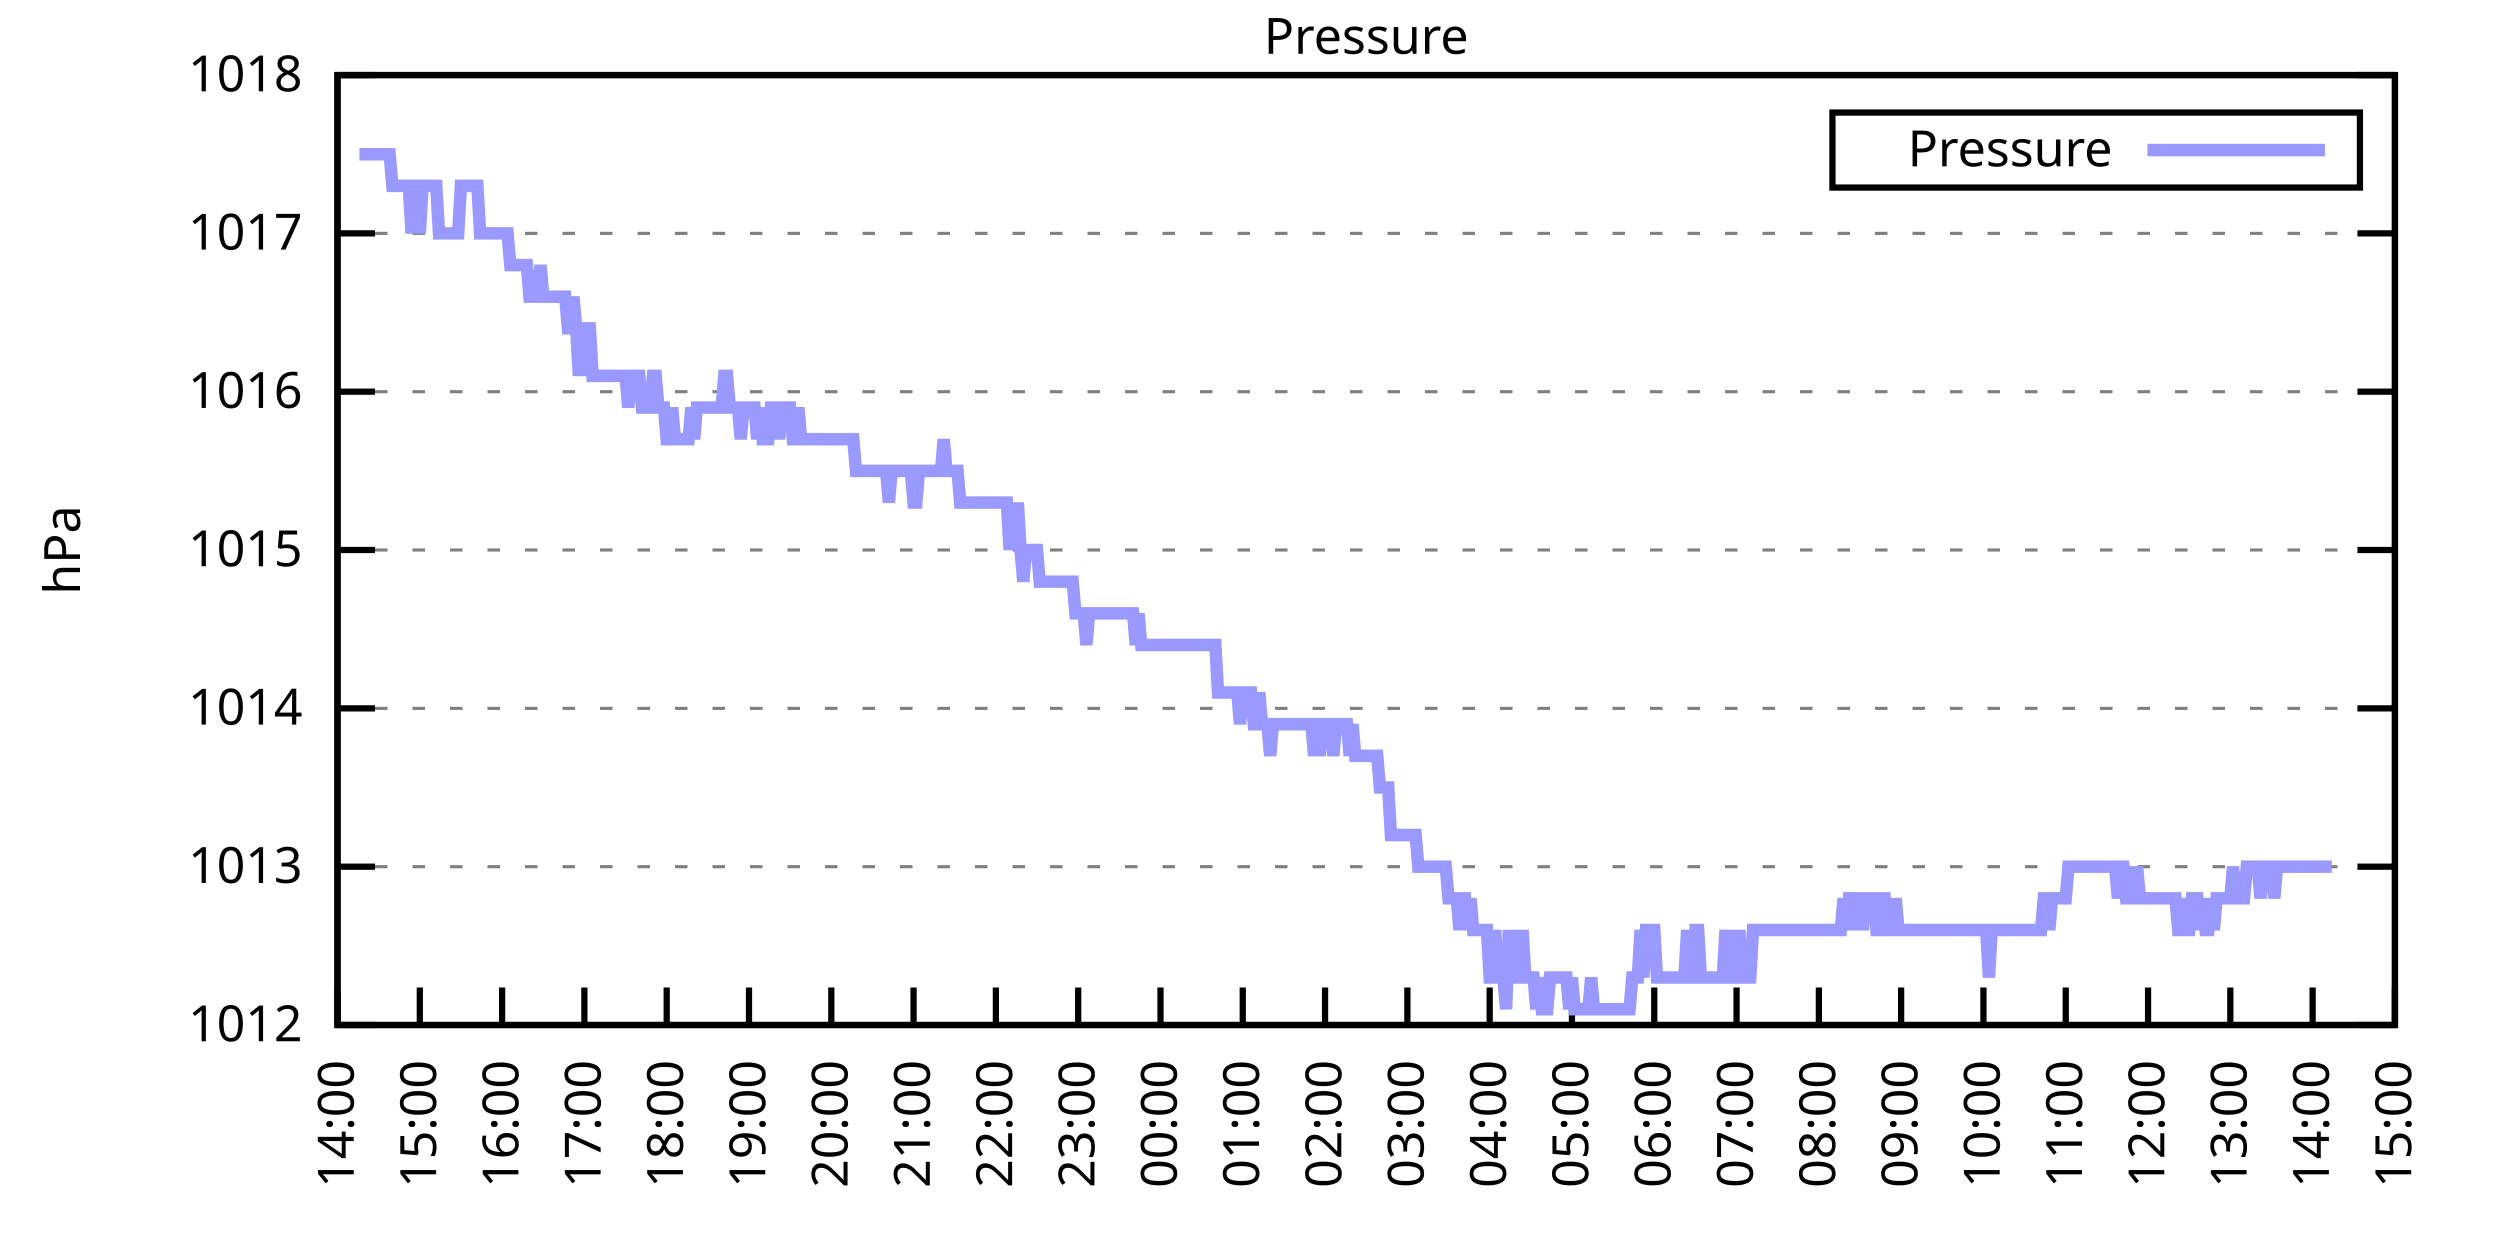
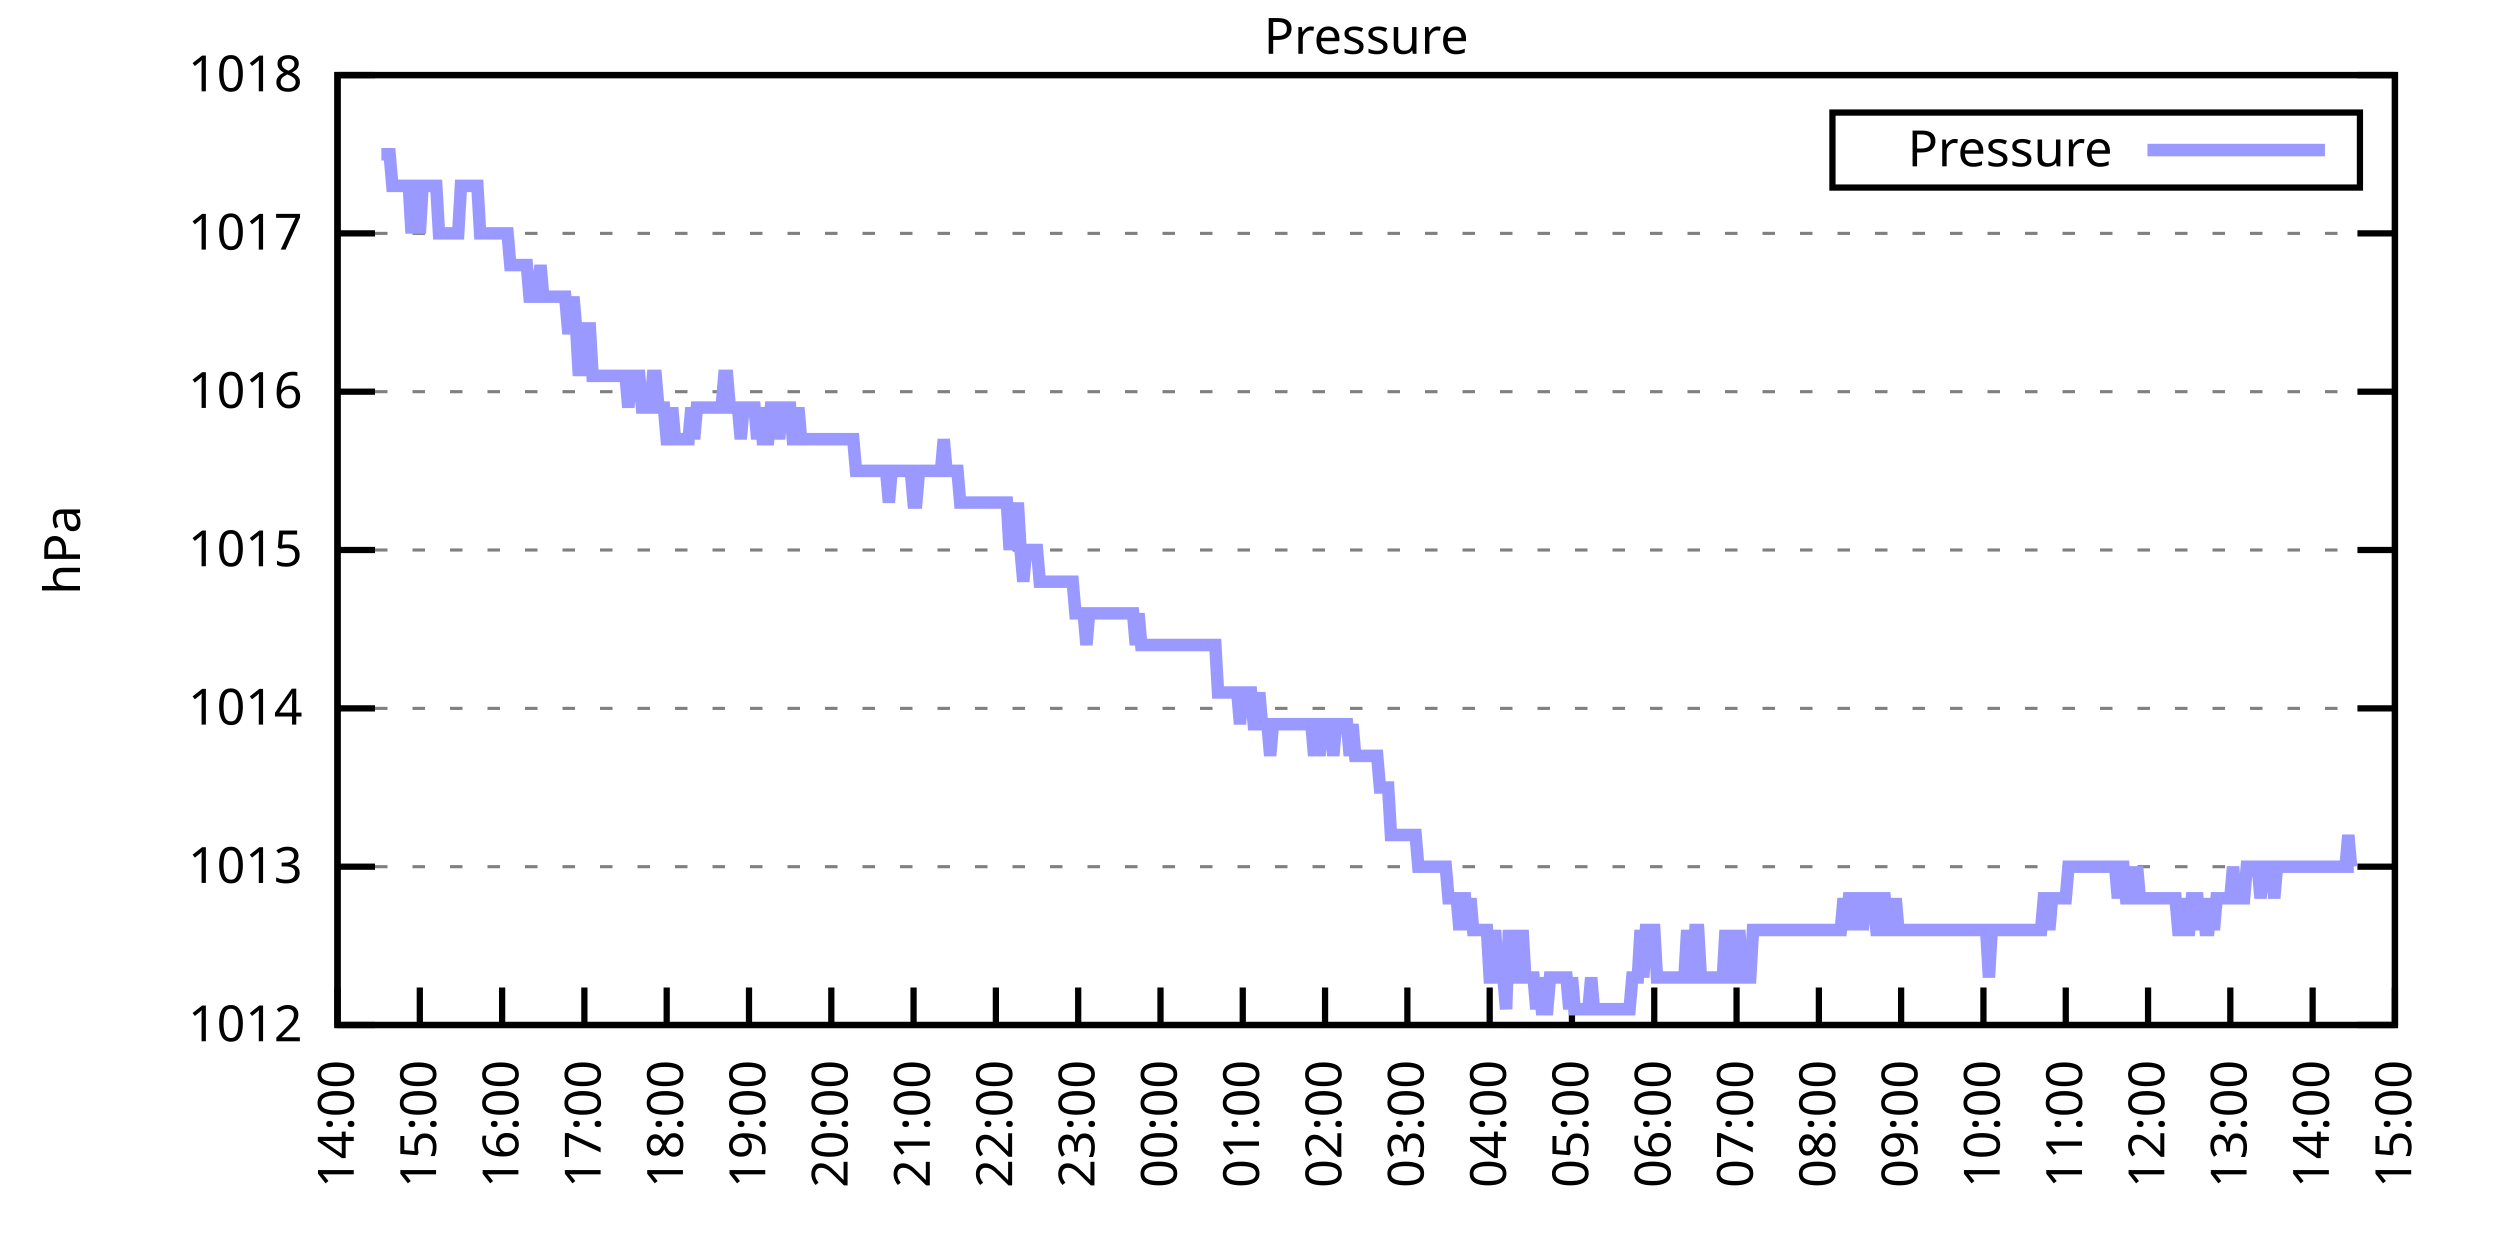
<svg xmlns="http://www.w3.org/2000/svg" xmlns:xlink="http://www.w3.org/1999/xlink" width="400" height="200" viewBox="0 0 400 200">
  <g id="gnuplot_canvas">
    <rect x="0" y="0" width="400" height="200" fill="none" />
    <defs>
      <circle id="gpDot" r="0.5" stroke-width="0.5" stroke="currentColor" />
      <path id="gpPt0" stroke-width="0.333" stroke="currentColor" d="M-1,0 h2 M0,-1 v2" />
      <path id="gpPt1" stroke-width="0.333" stroke="currentColor" d="M-1,-1 L1,1 M1,-1 L-1,1" />
      <path id="gpPt2" stroke-width="0.333" stroke="currentColor" d="M-1,0 L1,0 M0,-1 L0,1 M-1,-1 L1,1 M-1,1 L1,-1" />
      <rect id="gpPt3" stroke-width="0.333" stroke="currentColor" x="-1" y="-1" width="2" height="2" />
      <rect id="gpPt4" stroke-width="0.333" stroke="currentColor" fill="currentColor" x="-1" y="-1" width="2" height="2" />
      <circle id="gpPt5" stroke-width="0.333" stroke="currentColor" cx="0" cy="0" r="1" />
      <use xlink:href="#gpPt5" id="gpPt6" fill="currentColor" stroke="none" />
      <path id="gpPt7" stroke-width="0.333" stroke="currentColor" d="M0,-1.33 L-1.33,0.67 L1.33,0.67 z" />
      <use xlink:href="#gpPt7" id="gpPt8" fill="currentColor" stroke="none" />
      <use xlink:href="#gpPt7" id="gpPt9" stroke="currentColor" transform="rotate(180)" />
      <use xlink:href="#gpPt9" id="gpPt10" fill="currentColor" stroke="none" />
      <use xlink:href="#gpPt3" id="gpPt11" stroke="currentColor" transform="rotate(45)" />
      <use xlink:href="#gpPt11" id="gpPt12" fill="currentColor" stroke="none" />
      <path id="gpPt13" stroke-width="0.333" stroke="currentColor" d="M0,1.330 L1.265,0.411 L0.782,-1.067 L-0.782,-1.076 L-1.265,0.411 z" />
      <use xlink:href="#gpPt13" id="gpPt14" fill="currentColor" stroke="none" />
      <filter id="textbox" filterUnits="objectBoundingBox" x="0" y="0" height="1" width="1">
        <feFlood flood-color="white" flood-opacity="1" result="bgnd" />
        <feComposite in="SourceGraphic" in2="bgnd" operator="atop" />
      </filter>
      <filter id="greybox" filterUnits="objectBoundingBox" x="0" y="0" height="1" width="1">
        <feFlood flood-color="lightgrey" flood-opacity="1" result="grey" />
        <feComposite in="SourceGraphic" in2="grey" operator="atop" />
      </filter>
    </defs>
    <g fill="none" color="white" stroke="currentColor" stroke-width="1.00" stroke-linecap="butt" stroke-linejoin="miter">
</g>
    <g fill="none" color="black" stroke="currentColor" stroke-width="1.00" stroke-linecap="butt" stroke-linejoin="miter">
      <g stroke="none" shape-rendering="crispEdges">
        <polygon fill="rgb(255, 255, 255)" points="54.00,164.00 383.18,164.00 383.18,12.02 54.00,12.02 " />
      </g>
    </g>
    <g fill="none" color="black" stroke="currentColor" stroke-width="1.00" stroke-linecap="butt" stroke-linejoin="miter">
</g>
    <g fill="none" color="black" stroke="black" stroke-width="0.50" stroke-linecap="butt" stroke-linejoin="miter">
</g>
    <g fill="none" color="gray" stroke="currentColor" stroke-width="0.50" stroke-linecap="butt" stroke-linejoin="miter">
      <path stroke="gray" stroke-dasharray="2,4" class="gridline" d="M54.00,164.00 L383.19,164.00  " />
    </g>
    <g fill="none" color="gray" stroke="gray" stroke-width="1.00" stroke-linecap="butt" stroke-linejoin="miter">
</g>
    <g fill="none" color="black" stroke="currentColor" stroke-width="1.00" stroke-linecap="butt" stroke-linejoin="miter">
      <path stroke="black" d="M54.00,164.00 L60.00,164.00 M383.19,164.00 L377.19,164.00  " />
      <g transform="translate(48.40,166.60)" stroke="none" fill="black" font-family="Sans" font-size="8.00" text-anchor="end">
        <text>
          <tspan font-family="Sans"> 1012</tspan>
        </text>
      </g>
    </g>
    <g fill="none" color="black" stroke="currentColor" stroke-width="1.00" stroke-linecap="butt" stroke-linejoin="miter">
</g>
    <g fill="none" color="black" stroke="black" stroke-width="0.50" stroke-linecap="butt" stroke-linejoin="miter">
</g>
    <g fill="none" color="gray" stroke="currentColor" stroke-width="0.50" stroke-linecap="butt" stroke-linejoin="miter">
      <path stroke="gray" stroke-dasharray="2,4" class="gridline" d="M54.00,138.67 L383.19,138.67  " />
    </g>
    <g fill="none" color="gray" stroke="gray" stroke-width="1.00" stroke-linecap="butt" stroke-linejoin="miter">
</g>
    <g fill="none" color="black" stroke="currentColor" stroke-width="1.00" stroke-linecap="butt" stroke-linejoin="miter">
      <path stroke="black" d="M54.00,138.67 L60.00,138.67 M383.19,138.67 L377.19,138.67  " />
      <g transform="translate(48.40,141.27)" stroke="none" fill="black" font-family="Sans" font-size="8.00" text-anchor="end">
        <text>
          <tspan font-family="Sans"> 1013</tspan>
        </text>
      </g>
    </g>
    <g fill="none" color="black" stroke="currentColor" stroke-width="1.00" stroke-linecap="butt" stroke-linejoin="miter">
</g>
    <g fill="none" color="black" stroke="black" stroke-width="0.50" stroke-linecap="butt" stroke-linejoin="miter">
</g>
    <g fill="none" color="gray" stroke="currentColor" stroke-width="0.50" stroke-linecap="butt" stroke-linejoin="miter">
      <path stroke="gray" stroke-dasharray="2,4" class="gridline" d="M54.00,113.34 L383.19,113.34  " />
    </g>
    <g fill="none" color="gray" stroke="gray" stroke-width="1.00" stroke-linecap="butt" stroke-linejoin="miter">
</g>
    <g fill="none" color="black" stroke="currentColor" stroke-width="1.00" stroke-linecap="butt" stroke-linejoin="miter">
      <path stroke="black" d="M54.00,113.34 L60.00,113.34 M383.19,113.34 L377.19,113.34  " />
      <g transform="translate(48.40,115.94)" stroke="none" fill="black" font-family="Sans" font-size="8.00" text-anchor="end">
        <text>
          <tspan font-family="Sans"> 1014</tspan>
        </text>
      </g>
    </g>
    <g fill="none" color="black" stroke="currentColor" stroke-width="1.00" stroke-linecap="butt" stroke-linejoin="miter">
</g>
    <g fill="none" color="black" stroke="black" stroke-width="0.50" stroke-linecap="butt" stroke-linejoin="miter">
</g>
    <g fill="none" color="gray" stroke="currentColor" stroke-width="0.50" stroke-linecap="butt" stroke-linejoin="miter">
      <path stroke="gray" stroke-dasharray="2,4" class="gridline" d="M54.00,88.00 L383.19,88.00  " />
    </g>
    <g fill="none" color="gray" stroke="gray" stroke-width="1.00" stroke-linecap="butt" stroke-linejoin="miter">
</g>
    <g fill="none" color="black" stroke="currentColor" stroke-width="1.00" stroke-linecap="butt" stroke-linejoin="miter">
      <path stroke="black" d="M54.00,88.00 L60.00,88.00 M383.19,88.00 L377.19,88.00  " />
      <g transform="translate(48.40,90.60)" stroke="none" fill="black" font-family="Sans" font-size="8.00" text-anchor="end">
        <text>
          <tspan font-family="Sans"> 1015</tspan>
        </text>
      </g>
    </g>
    <g fill="none" color="black" stroke="currentColor" stroke-width="1.00" stroke-linecap="butt" stroke-linejoin="miter">
</g>
    <g fill="none" color="black" stroke="black" stroke-width="0.50" stroke-linecap="butt" stroke-linejoin="miter">
</g>
    <g fill="none" color="gray" stroke="currentColor" stroke-width="0.50" stroke-linecap="butt" stroke-linejoin="miter">
      <path stroke="gray" stroke-dasharray="2,4" class="gridline" d="M54.00,62.67 L383.19,62.67  " />
    </g>
    <g fill="none" color="gray" stroke="gray" stroke-width="1.00" stroke-linecap="butt" stroke-linejoin="miter">
</g>
    <g fill="none" color="black" stroke="currentColor" stroke-width="1.00" stroke-linecap="butt" stroke-linejoin="miter">
      <path stroke="black" d="M54.00,62.67 L60.00,62.67 M383.19,62.67 L377.19,62.67  " />
      <g transform="translate(48.40,65.27)" stroke="none" fill="black" font-family="Sans" font-size="8.00" text-anchor="end">
        <text>
          <tspan font-family="Sans"> 1016</tspan>
        </text>
      </g>
    </g>
    <g fill="none" color="black" stroke="currentColor" stroke-width="1.00" stroke-linecap="butt" stroke-linejoin="miter">
</g>
    <g fill="none" color="black" stroke="black" stroke-width="0.50" stroke-linecap="butt" stroke-linejoin="miter">
</g>
    <g fill="none" color="gray" stroke="currentColor" stroke-width="0.50" stroke-linecap="butt" stroke-linejoin="miter">
      <path stroke="gray" stroke-dasharray="2,4" class="gridline" d="M54.00,37.34 L383.19,37.34  " />
    </g>
    <g fill="none" color="gray" stroke="gray" stroke-width="1.00" stroke-linecap="butt" stroke-linejoin="miter">
</g>
    <g fill="none" color="black" stroke="currentColor" stroke-width="1.00" stroke-linecap="butt" stroke-linejoin="miter">
      <path stroke="black" d="M54.00,37.34 L60.00,37.34 M383.19,37.34 L377.19,37.34  " />
      <g transform="translate(48.40,39.94)" stroke="none" fill="black" font-family="Sans" font-size="8.00" text-anchor="end">
        <text>
          <tspan font-family="Sans"> 1017</tspan>
        </text>
      </g>
    </g>
    <g fill="none" color="black" stroke="currentColor" stroke-width="1.00" stroke-linecap="butt" stroke-linejoin="miter">
</g>
    <g fill="none" color="black" stroke="black" stroke-width="0.50" stroke-linecap="butt" stroke-linejoin="miter">
</g>
    <g fill="none" color="gray" stroke="currentColor" stroke-width="0.50" stroke-linecap="butt" stroke-linejoin="miter">
      <path stroke="gray" stroke-dasharray="2,4" class="gridline" d="M54.00,12.01 L383.19,12.01  " />
    </g>
    <g fill="none" color="gray" stroke="gray" stroke-width="1.00" stroke-linecap="butt" stroke-linejoin="miter">
</g>
    <g fill="none" color="black" stroke="currentColor" stroke-width="1.00" stroke-linecap="butt" stroke-linejoin="miter">
      <path stroke="black" d="M54.00,12.01 L60.00,12.01 M383.19,12.01 L377.19,12.01  " />
      <g transform="translate(48.40,14.61)" stroke="none" fill="black" font-family="Sans" font-size="8.00" text-anchor="end">
        <text>
          <tspan font-family="Sans"> 1018</tspan>
        </text>
      </g>
    </g>
    <g fill="none" color="black" stroke="currentColor" stroke-width="1.00" stroke-linecap="butt" stroke-linejoin="miter">
      <path stroke="black" d="M54.00,164.00 L54.00,158.00  " />
      <g transform="translate(56.60,169.60) rotate(270.00)" stroke="none" fill="black" font-family="Sans" font-size="8.00" text-anchor="end">
        <text>
          <tspan font-family="Sans">14:00</tspan>
        </text>
      </g>
    </g>
    <g fill="none" color="black" stroke="currentColor" stroke-width="1.00" stroke-linecap="butt" stroke-linejoin="miter">
      <path stroke="black" d="M67.17,164.00 L67.17,158.00  " />
      <g transform="translate(69.77,169.60) rotate(270.00)" stroke="none" fill="black" font-family="Sans" font-size="8.00" text-anchor="end">
        <text>
          <tspan font-family="Sans">15:00</tspan>
        </text>
      </g>
    </g>
    <g fill="none" color="black" stroke="currentColor" stroke-width="1.00" stroke-linecap="butt" stroke-linejoin="miter">
      <path stroke="black" d="M80.34,164.00 L80.34,158.00  " />
      <g transform="translate(82.94,169.60) rotate(270.00)" stroke="none" fill="black" font-family="Sans" font-size="8.00" text-anchor="end">
        <text>
          <tspan font-family="Sans">16:00</tspan>
        </text>
      </g>
    </g>
    <g fill="none" color="black" stroke="currentColor" stroke-width="1.00" stroke-linecap="butt" stroke-linejoin="miter">
      <path stroke="black" d="M93.50,164.00 L93.50,158.00  " />
      <g transform="translate(96.10,169.60) rotate(270.00)" stroke="none" fill="black" font-family="Sans" font-size="8.00" text-anchor="end">
        <text>
          <tspan font-family="Sans">17:00</tspan>
        </text>
      </g>
    </g>
    <g fill="none" color="black" stroke="currentColor" stroke-width="1.00" stroke-linecap="butt" stroke-linejoin="miter">
      <path stroke="black" d="M106.67,164.00 L106.67,158.00  " />
      <g transform="translate(109.27,169.60) rotate(270.00)" stroke="none" fill="black" font-family="Sans" font-size="8.00" text-anchor="end">
        <text>
          <tspan font-family="Sans">18:00</tspan>
        </text>
      </g>
    </g>
    <g fill="none" color="black" stroke="currentColor" stroke-width="1.00" stroke-linecap="butt" stroke-linejoin="miter">
      <path stroke="black" d="M119.84,164.00 L119.84,158.00  " />
      <g transform="translate(122.44,169.60) rotate(270.00)" stroke="none" fill="black" font-family="Sans" font-size="8.00" text-anchor="end">
        <text>
          <tspan font-family="Sans">19:00</tspan>
        </text>
      </g>
    </g>
    <g fill="none" color="black" stroke="currentColor" stroke-width="1.00" stroke-linecap="butt" stroke-linejoin="miter">
      <path stroke="black" d="M133.01,164.00 L133.01,158.00  " />
      <g transform="translate(135.61,169.60) rotate(270.00)" stroke="none" fill="black" font-family="Sans" font-size="8.00" text-anchor="end">
        <text>
          <tspan font-family="Sans">20:00</tspan>
        </text>
      </g>
    </g>
    <g fill="none" color="black" stroke="currentColor" stroke-width="1.00" stroke-linecap="butt" stroke-linejoin="miter">
      <path stroke="black" d="M146.17,164.00 L146.17,158.00  " />
      <g transform="translate(148.77,169.60) rotate(270.00)" stroke="none" fill="black" font-family="Sans" font-size="8.00" text-anchor="end">
        <text>
          <tspan font-family="Sans">21:00</tspan>
        </text>
      </g>
    </g>
    <g fill="none" color="black" stroke="currentColor" stroke-width="1.00" stroke-linecap="butt" stroke-linejoin="miter">
      <path stroke="black" d="M159.34,164.00 L159.34,158.00  " />
      <g transform="translate(161.94,169.60) rotate(270.00)" stroke="none" fill="black" font-family="Sans" font-size="8.00" text-anchor="end">
        <text>
          <tspan font-family="Sans">22:00</tspan>
        </text>
      </g>
    </g>
    <g fill="none" color="black" stroke="currentColor" stroke-width="1.00" stroke-linecap="butt" stroke-linejoin="miter">
      <path stroke="black" d="M172.51,164.00 L172.51,158.00  " />
      <g transform="translate(175.11,169.60) rotate(270.00)" stroke="none" fill="black" font-family="Sans" font-size="8.00" text-anchor="end">
        <text>
          <tspan font-family="Sans">23:00</tspan>
        </text>
      </g>
    </g>
    <g fill="none" color="black" stroke="currentColor" stroke-width="1.00" stroke-linecap="butt" stroke-linejoin="miter">
      <path stroke="black" d="M185.68,164.00 L185.68,158.00  " />
      <g transform="translate(188.28,169.60) rotate(270.00)" stroke="none" fill="black" font-family="Sans" font-size="8.00" text-anchor="end">
        <text>
          <tspan font-family="Sans">00:00</tspan>
        </text>
      </g>
    </g>
    <g fill="none" color="black" stroke="currentColor" stroke-width="1.00" stroke-linecap="butt" stroke-linejoin="miter">
      <path stroke="black" d="M198.84,164.00 L198.84,158.00  " />
      <g transform="translate(201.44,169.60) rotate(270.00)" stroke="none" fill="black" font-family="Sans" font-size="8.00" text-anchor="end">
        <text>
          <tspan font-family="Sans">01:00</tspan>
        </text>
      </g>
    </g>
    <g fill="none" color="black" stroke="currentColor" stroke-width="1.00" stroke-linecap="butt" stroke-linejoin="miter">
      <path stroke="black" d="M212.01,164.00 L212.01,158.00  " />
      <g transform="translate(214.61,169.60) rotate(270.00)" stroke="none" fill="black" font-family="Sans" font-size="8.00" text-anchor="end">
        <text>
          <tspan font-family="Sans">02:00</tspan>
        </text>
      </g>
    </g>
    <g fill="none" color="black" stroke="currentColor" stroke-width="1.00" stroke-linecap="butt" stroke-linejoin="miter">
      <path stroke="black" d="M225.18,164.00 L225.18,158.00  " />
      <g transform="translate(227.78,169.60) rotate(270.00)" stroke="none" fill="black" font-family="Sans" font-size="8.00" text-anchor="end">
        <text>
          <tspan font-family="Sans">03:00</tspan>
        </text>
      </g>
    </g>
    <g fill="none" color="black" stroke="currentColor" stroke-width="1.00" stroke-linecap="butt" stroke-linejoin="miter">
      <path stroke="black" d="M238.35,164.00 L238.35,158.00  " />
      <g transform="translate(240.95,169.60) rotate(270.00)" stroke="none" fill="black" font-family="Sans" font-size="8.00" text-anchor="end">
        <text>
          <tspan font-family="Sans">04:00</tspan>
        </text>
      </g>
    </g>
    <g fill="none" color="black" stroke="currentColor" stroke-width="1.00" stroke-linecap="butt" stroke-linejoin="miter">
      <path stroke="black" d="M251.51,164.00 L251.51,158.00  " />
      <g transform="translate(254.11,169.60) rotate(270.00)" stroke="none" fill="black" font-family="Sans" font-size="8.00" text-anchor="end">
        <text>
          <tspan font-family="Sans">05:00</tspan>
        </text>
      </g>
    </g>
    <g fill="none" color="black" stroke="currentColor" stroke-width="1.00" stroke-linecap="butt" stroke-linejoin="miter">
      <path stroke="black" d="M264.68,164.00 L264.68,158.00  " />
      <g transform="translate(267.28,169.60) rotate(270.00)" stroke="none" fill="black" font-family="Sans" font-size="8.00" text-anchor="end">
        <text>
          <tspan font-family="Sans">06:00</tspan>
        </text>
      </g>
    </g>
    <g fill="none" color="black" stroke="currentColor" stroke-width="1.00" stroke-linecap="butt" stroke-linejoin="miter">
      <path stroke="black" d="M277.85,164.00 L277.85,158.00  " />
      <g transform="translate(280.45,169.60) rotate(270.00)" stroke="none" fill="black" font-family="Sans" font-size="8.00" text-anchor="end">
        <text>
          <tspan font-family="Sans">07:00</tspan>
        </text>
      </g>
    </g>
    <g fill="none" color="black" stroke="currentColor" stroke-width="1.00" stroke-linecap="butt" stroke-linejoin="miter">
      <path stroke="black" d="M291.02,164.00 L291.02,158.00  " />
      <g transform="translate(293.62,169.60) rotate(270.00)" stroke="none" fill="black" font-family="Sans" font-size="8.00" text-anchor="end">
        <text>
          <tspan font-family="Sans">08:00</tspan>
        </text>
      </g>
    </g>
    <g fill="none" color="black" stroke="currentColor" stroke-width="1.00" stroke-linecap="butt" stroke-linejoin="miter">
      <path stroke="black" d="M304.18,164.00 L304.18,158.00  " />
      <g transform="translate(306.78,169.60) rotate(270.00)" stroke="none" fill="black" font-family="Sans" font-size="8.00" text-anchor="end">
        <text>
          <tspan font-family="Sans">09:00</tspan>
        </text>
      </g>
    </g>
    <g fill="none" color="black" stroke="currentColor" stroke-width="1.00" stroke-linecap="butt" stroke-linejoin="miter">
      <path stroke="black" d="M317.35,164.00 L317.35,158.00  " />
      <g transform="translate(319.95,169.60) rotate(270.00)" stroke="none" fill="black" font-family="Sans" font-size="8.00" text-anchor="end">
        <text>
          <tspan font-family="Sans">10:00</tspan>
        </text>
      </g>
    </g>
    <g fill="none" color="black" stroke="currentColor" stroke-width="1.00" stroke-linecap="butt" stroke-linejoin="miter">
      <path stroke="black" d="M330.52,164.00 L330.52,158.00  " />
      <g transform="translate(333.12,169.60) rotate(270.00)" stroke="none" fill="black" font-family="Sans" font-size="8.00" text-anchor="end">
        <text>
          <tspan font-family="Sans">11:00</tspan>
        </text>
      </g>
    </g>
    <g fill="none" color="black" stroke="currentColor" stroke-width="1.00" stroke-linecap="butt" stroke-linejoin="miter">
      <path stroke="black" d="M343.69,164.00 L343.69,158.00  " />
      <g transform="translate(346.29,169.60) rotate(270.00)" stroke="none" fill="black" font-family="Sans" font-size="8.00" text-anchor="end">
        <text>
          <tspan font-family="Sans">12:00</tspan>
        </text>
      </g>
    </g>
    <g fill="none" color="black" stroke="currentColor" stroke-width="1.00" stroke-linecap="butt" stroke-linejoin="miter">
      <path stroke="black" d="M356.85,164.00 L356.85,158.00  " />
      <g transform="translate(359.45,169.60) rotate(270.00)" stroke="none" fill="black" font-family="Sans" font-size="8.00" text-anchor="end">
        <text>
          <tspan font-family="Sans">13:00</tspan>
        </text>
      </g>
    </g>
    <g fill="none" color="black" stroke="currentColor" stroke-width="1.00" stroke-linecap="butt" stroke-linejoin="miter">
      <path stroke="black" d="M370.02,164.00 L370.02,158.00  " />
      <g transform="translate(372.62,169.60) rotate(270.00)" stroke="none" fill="black" font-family="Sans" font-size="8.00" text-anchor="end">
        <text>
          <tspan font-family="Sans">14:00</tspan>
        </text>
      </g>
    </g>
    <g fill="none" color="black" stroke="currentColor" stroke-width="1.00" stroke-linecap="butt" stroke-linejoin="miter">
      <path stroke="black" d="M383.19,164.00 L383.19,158.00  " />
      <g transform="translate(385.79,169.60) rotate(270.00)" stroke="none" fill="black" font-family="Sans" font-size="8.00" text-anchor="end">
        <text>
          <tspan font-family="Sans">15:00</tspan>
        </text>
      </g>
    </g>
    <g fill="none" color="black" stroke="currentColor" stroke-width="1.00" stroke-linecap="butt" stroke-linejoin="miter">
</g>
    <g fill="none" color="black" stroke="currentColor" stroke-width="1.00" stroke-linecap="butt" stroke-linejoin="miter">
      <path stroke="black" d="M54.00,12.01 L54.00,164.00 L383.19,164.00 L383.19,12.01 L54.00,12.01 Z  " />
    </g>
    <g fill="none" color="black" stroke="currentColor" stroke-width="1.00" stroke-linecap="butt" stroke-linejoin="miter">
</g>
    <g fill="none" color="black" stroke="currentColor" stroke-width="1.00" stroke-linecap="butt" stroke-linejoin="miter">
      <path stroke="black" d="M293.19,30.01 L293.19,18.01 L377.59,18.01 L377.59,30.01 L293.19,30.01 Z  " />
    </g>
    <g id="Pressure_plot_1">
      <g fill="none" color="white" stroke="black" stroke-width="2.00" stroke-linecap="butt" stroke-linejoin="miter">
</g>
      <g fill="none" color="black" stroke="currentColor" stroke-width="2.00" stroke-linecap="butt" stroke-linejoin="miter">
        <g transform="translate(337.99,26.61)" stroke="none" fill="black" font-family="Sans" font-size="8.00" text-anchor="end">
          <text>
            <tspan font-family="Sans">Pressure</tspan>
          </text>
        </g>
      </g>
      <g fill="none" color="black" stroke="currentColor" stroke-width="2.00" stroke-linecap="butt" stroke-linejoin="miter">
-         <path stroke="rgb(153, 153, 255)" d="M343.59,24.01 L371.99,24.01 M57.51,24.68 L57.95,24.68 L58.39,24.68 L58.83,24.68 L59.27,24.68 L59.71,24.68   L60.14,24.68 L60.58,24.68 L61.02,24.68 L61.46,24.68 L61.90,24.68 L62.34,24.68 L62.78,29.74 L63.22,29.74   L63.66,29.74 L64.10,29.74 L64.53,29.74 L64.97,29.74 L65.41,29.74 L65.85,37.34 L66.29,29.74 L66.73,29.74   L67.17,37.34 L67.61,29.74 L68.05,29.74 L68.48,29.74 L68.92,29.74 L69.36,29.74 L69.80,29.74 L70.24,37.34   L70.68,37.34 L71.12,37.34 L71.56,37.34 L72.00,37.34 L72.43,37.34 L72.87,37.34 L73.31,37.34 L73.75,29.74   L74.19,29.74 L74.63,29.74 L75.07,29.74 L75.51,29.74 L75.95,29.74 L76.38,29.74 L76.82,37.34 L77.26,37.34   L77.70,37.34 L78.14,37.34 L78.58,37.34 L79.02,37.34 L79.46,37.34 L79.90,37.34 L80.34,37.34 L80.77,37.34   L81.21,37.34 L81.65,42.41 L82.09,42.41 L82.53,42.41 L82.97,42.41 L83.41,42.41 L83.85,42.41 L84.29,42.41   L84.72,47.47 L85.16,47.47 L85.60,47.47 L86.04,47.47 L86.48,42.41 L86.92,47.47 L87.36,47.47 L87.80,47.47   L88.24,47.47 L88.67,47.47 L89.11,47.47 L89.55,47.47 L89.99,47.47 L90.43,47.47 L90.87,52.54 L91.31,52.54   L91.75,47.47 L92.19,52.54 L92.62,60.14 L93.06,52.54 L93.50,60.14 L93.94,52.54 L94.38,52.54 L94.82,60.14   L95.26,60.14 L95.70,60.14 L96.14,60.14 L96.58,60.14 L97.01,60.14 L97.45,60.14 L97.89,60.14 L98.33,60.14   L98.77,60.14 L99.21,60.14 L99.65,60.14 L100.09,60.14 L100.53,65.21 L100.96,60.14 L101.40,60.14 L101.84,60.14   L102.28,60.14 L102.72,65.21 L103.16,65.21 L103.60,65.21 L104.04,65.21 L104.48,60.14 L104.91,60.14 L105.35,65.21   L105.79,65.21 L106.23,65.21 L106.67,70.27 L107.11,70.27 L107.55,65.21 L107.99,70.27 L108.43,70.27 L108.87,70.27   L109.30,70.27 L109.74,70.27 L110.18,70.27 L110.62,65.21 L111.06,70.27 L111.50,65.21 L111.94,65.21 L112.38,65.21   L112.82,65.21 L113.25,65.21 L113.69,65.21 L114.13,65.21 L114.57,65.21 L115.01,65.21 L115.45,65.21 L115.89,60.14   L116.33,60.14 L116.77,65.21 L117.20,65.21 L117.64,65.21 L118.08,65.21 L118.52,70.27 L118.96,65.21 L119.40,65.21   L119.84,65.21 L120.28,65.21 L120.72,65.21 L121.15,70.27 L121.59,65.21 L122.03,70.27 L122.47,70.27 L122.91,70.27   L123.35,65.21 L123.79,65.21 L124.23,65.21 L124.67,70.27 L125.11,65.21 L125.54,65.21 L125.98,65.21 L126.42,65.21   L126.86,70.27 L127.30,70.27 L127.74,65.21 L128.18,70.27 L128.62,70.27 L129.06,70.27 L129.49,70.27 L129.93,70.27   L130.37,70.27 L130.81,70.27 L131.25,70.27 L131.69,70.27 L132.13,70.27 L132.57,70.27 L133.01,70.27 L133.44,70.27   L133.88,70.27 L134.32,70.27 L134.76,70.27 L135.20,70.27 L135.64,70.27 L136.08,70.27 L136.52,70.27 L136.96,75.34   L137.39,75.34 L137.83,75.34 L138.27,75.34 L138.71,75.34 L139.15,75.34 L139.59,75.34 L140.03,75.34 L140.47,75.34   L140.91,75.34 L141.35,75.34 L141.78,75.34 L142.22,80.41 L142.66,75.34 L143.10,75.34 L143.54,75.34 L143.98,75.34   L144.42,75.34 L144.86,75.34 L145.30,75.34 L145.73,75.34 L146.17,80.41 L146.61,80.41 L147.05,75.34 L147.49,75.34   L147.93,75.34 L148.37,75.34 L148.81,75.34 L149.25,75.34 L149.68,75.34 L150.12,75.34 L150.56,75.34 L151.00,70.27   L151.44,75.34 L151.88,75.34 L152.32,75.34 L152.76,75.34 L153.20,75.34 L153.63,80.41 L154.07,80.41 L154.51,80.41   L154.95,80.41 L155.39,80.41 L155.83,80.41 L156.27,80.41 L156.71,80.41 L157.15,80.41 L157.59,80.41 L158.02,80.41   L158.46,80.41 L158.90,80.41 L159.34,80.41 L159.78,80.41 L160.22,80.41 L160.66,80.41 L161.10,80.41 L161.54,88.00   L161.97,80.41 L162.41,88.00 L162.85,80.41 L163.29,88.00 L163.73,93.07 L164.17,88.00 L164.61,88.00 L165.05,88.00   L165.49,88.00 L165.92,88.00 L166.36,93.07 L166.80,93.07 L167.24,93.07 L167.68,93.07 L168.12,93.07 L168.56,93.07   L169.00,93.07 L169.44,93.07 L169.87,93.07 L170.31,93.07 L170.75,93.07 L171.19,93.07 L171.63,93.07 L172.07,98.14   L172.51,98.14 L172.95,98.14 L173.39,98.14 L173.83,103.20 L174.26,98.14 L174.70,98.14 L175.14,98.14 L175.58,98.14   L176.02,98.14 L176.46,98.14 L176.90,98.14 L177.34,98.14 L177.78,98.14 L178.21,98.14 L178.65,98.14 L179.09,98.14   L179.53,98.14 L179.97,98.14 L180.41,98.14 L180.85,98.14 L181.29,98.14 L181.73,103.20 L182.16,98.14 L182.60,103.20   L183.04,103.20 L183.48,103.20 L183.92,103.20 L184.36,103.20 L184.80,103.20 L185.24,103.20 L185.68,103.20 L186.11,103.20   L186.55,103.20 L186.99,103.20 L187.43,103.20 L187.87,103.20 L188.31,103.20 L188.75,103.20 L189.19,103.20 L189.63,103.20   L190.07,103.20 L190.50,103.20 L190.94,103.20 L191.38,103.20 L191.82,103.20 L192.26,103.20 L192.70,103.20 L193.14,103.20   L193.58,103.20 L194.02,103.20 L194.45,103.20 L194.89,110.80 L195.33,110.80 L195.77,110.80 L196.21,110.80 L196.65,110.80   L197.09,110.80 L197.53,110.80 L197.97,110.80 L198.40,115.87 L198.84,110.80 L199.28,110.80 L199.72,110.80 L200.16,110.80   L200.60,115.87 L201.04,115.87 L201.48,110.80 L201.92,115.87 L202.35,115.87 L202.79,115.87 L203.23,120.94 L203.67,115.87   L204.11,115.87 L204.55,115.87 L204.99,115.87 L205.43,115.87 L205.87,115.87 L206.31,115.87 L206.74,115.87 L207.18,115.87   L207.62,115.87 L208.06,115.87 L208.50,115.87 L208.94,115.87 L209.38,115.87 L209.82,115.87 L210.26,120.94 L210.69,115.87   L211.13,120.94 L211.57,115.87 L212.01,115.87 L212.45,115.87 L212.89,115.87 L213.33,120.94 L213.77,115.87 L214.21,115.87   L214.64,115.87 L215.08,115.87 L215.52,115.87 L215.96,120.94 L216.40,115.87 L216.84,120.94 L217.28,120.94 L217.72,120.94   L218.16,120.94 L218.60,120.94 L219.03,120.94 L219.47,120.94 L219.91,120.94 L220.35,120.94 L220.79,126.00 L221.23,126.00   L221.67,126.00 L222.11,126.00 L222.55,133.60 L222.98,133.60 L223.42,133.60 L223.86,133.60 L224.30,133.60 L224.74,133.60   L225.18,133.60 L225.62,133.60 L226.06,133.60 L226.50,133.60 L226.93,138.67 L227.37,138.67 L227.81,138.67 L228.25,138.67   L228.69,138.67 L229.13,138.67 L229.57,138.67 L230.01,138.67 L230.45,138.67 L230.88,138.67 L231.32,138.67 L231.76,143.73   L232.20,143.73 L232.64,143.73 L233.08,143.73 L233.52,148.80 L233.96,143.73 L234.40,143.73 L234.84,148.80 L235.27,143.73   L235.71,148.80 L236.15,148.80 L236.59,148.80 L237.03,148.80 L237.47,148.80 L237.91,148.80 L238.35,156.40 L238.79,156.40   L239.22,148.80 L239.66,156.40 L240.10,156.40 L240.54,156.40 L240.98,161.47 L241.42,148.80 L241.86,156.40 L242.30,156.40   L242.74,148.80 L243.17,156.40 L243.61,148.80 L244.05,156.40 L244.49,156.40 L244.93,156.40 L245.37,156.40 L245.81,161.47   L246.25,156.40 L246.69,161.47 L247.12,161.47 L247.56,161.47 L248.00,156.40 L248.44,156.40 L248.88,156.40 L249.32,156.40   L249.76,156.40 L250.20,156.40 L250.64,156.40 L251.08,161.47 L251.51,156.40 L251.95,161.47 L252.39,161.47 L252.83,161.47   L253.27,161.47 L253.71,161.47 L254.15,161.47 L254.59,156.40 L255.03,161.47 L255.46,161.47 L255.90,161.47 L256.34,161.47   L256.78,161.47 L257.22,161.47 L257.66,161.47 L258.10,161.47 L258.54,161.47 L258.98,161.47 L259.41,161.47 L259.85,161.47   L260.29,161.47 L260.73,161.47 L261.17,156.40 L261.61,156.40 L262.05,156.40 L262.49,148.80 L262.93,156.40 L263.36,148.80   L263.80,148.80 L264.24,148.80 L264.68,148.80 L265.12,156.40 L265.56,156.40 L266.00,156.40 L266.44,156.40 L266.88,156.40   L267.32,156.40 L267.75,156.40 L268.19,156.40 L268.63,156.40 L269.07,156.40 L269.51,156.40 L269.95,148.80 L270.39,156.40   L270.83,156.40 L271.27,148.80 L271.70,148.80 L272.14,156.40 L272.58,156.40 L273.02,156.40 L273.46,156.40 L273.90,156.40   L274.34,156.40 L274.78,156.40 L275.22,156.40 L275.65,156.40 L276.09,148.80 L276.53,156.40 L276.97,156.40 L277.41,148.80   L277.85,156.40 L278.29,148.80 L278.73,156.40 L279.17,156.40 L279.60,156.40 L280.04,156.40 L280.48,148.80 L280.92,148.80   L281.36,148.80 L281.80,148.80 L282.24,148.80 L282.68,148.80 L283.12,148.80 L283.56,148.80 L283.99,148.80 L284.43,148.80   L284.87,148.80 L285.31,148.80 L285.75,148.80 L286.19,148.80 L286.63,148.80 L287.07,148.80 L287.51,148.80 L287.94,148.80   L288.38,148.80 L288.82,148.80 L289.26,148.80 L289.70,148.80 L290.14,148.80 L290.58,148.80 L291.02,148.80 L291.46,148.80   L291.89,148.80 L292.33,148.80 L292.77,148.80 L293.21,148.80 L293.65,148.80 L294.09,148.80 L294.53,148.80 L294.97,143.73   L295.41,148.80 L295.84,143.73 L296.28,143.73 L296.72,148.80 L297.16,143.73 L297.60,143.73 L298.04,148.80 L298.48,143.73   L298.92,143.73 L299.36,143.73 L299.80,143.73 L300.23,148.80 L300.67,148.80 L301.11,143.73 L301.55,143.73 L301.99,148.80   L302.43,148.80 L302.87,148.80 L303.31,143.73 L303.75,148.80 L304.18,148.80 L304.62,148.80 L305.06,148.80 L305.50,148.80   L305.94,148.80 L306.38,148.80 L306.82,148.80 L307.26,148.80 L307.70,148.80 L308.13,148.80 L308.57,148.80 L309.01,148.80   L309.45,148.80 L309.89,148.80 L310.33,148.80 L310.77,148.80 L311.21,148.80 L311.65,148.80 L312.08,148.80 L312.52,148.80   L312.96,148.80 L313.40,148.80 L313.84,148.80 L314.28,148.80 L314.72,148.80 L315.16,148.80 L315.60,148.80 L316.04,148.80   L316.47,148.80 L316.91,148.80 L317.35,148.80 L317.79,148.80 L318.23,156.40 L318.67,148.80 L319.11,148.80 L319.55,148.80   L319.99,148.80 L320.42,148.80 L320.86,148.80 L321.30,148.80 L321.74,148.80 L322.18,148.80 L322.62,148.80 L323.06,148.80   L323.50,148.80 L323.94,148.80 L324.37,148.80 L324.81,148.80 L325.25,148.80 L325.69,148.80 L326.13,148.80 L326.57,148.80   L327.01,143.73 L327.45,143.73 L327.89,148.80 L328.33,143.73 L328.76,143.73 L329.20,143.73 L329.64,143.73 L330.08,143.73   L330.52,143.73 L330.96,138.67 L331.40,138.67 L331.84,138.67 L332.28,138.67 L332.71,138.67 L333.15,138.67 L333.59,138.67   L334.03,138.67 L334.47,138.67 L334.91,138.67 L335.35,138.67 L335.79,138.67 L336.23,138.67 L336.66,138.67 L337.10,138.67   L337.54,138.67 L337.98,138.67 L338.42,138.67 L338.86,143.73 L339.30,138.67 L339.74,138.67 L340.18,143.73 L340.61,143.73   L341.05,138.67 L341.49,143.73 L341.93,138.67 L342.37,143.73 L342.81,143.73 L343.25,143.73 L343.69,143.73 L344.13,143.73   L344.57,143.73 L345.00,143.73 L345.44,143.73 L345.88,143.73 L346.32,143.73 L346.76,143.73 L347.20,143.73 L347.64,143.73   L348.08,143.73 L348.52,148.80 L348.95,148.80 L349.39,143.73 L349.83,148.80 L350.27,148.80 L350.71,143.73 L351.15,143.73   L351.59,143.73 L352.03,148.80 L352.47,143.73 L352.90,148.80 L353.34,148.80 L353.78,143.73 L354.22,148.80 L354.66,143.73   L355.10,143.73 L355.54,143.73 L355.98,143.73 L356.42,143.73 L356.85,143.73 L357.29,138.67 L357.73,143.73 L358.17,143.73   L358.61,143.73 L359.05,143.73 L359.49,138.67 L359.93,138.67 L360.37,138.67 L360.81,138.67 L361.24,138.67 L361.68,143.73   L362.12,138.67 L362.56,138.67 L363.00,138.67 L363.44,138.67 L363.88,143.73 L364.32,138.67 L364.76,138.67 L365.19,138.67   L365.63,138.67 L366.07,138.67 L366.51,138.67 L366.95,138.67 L367.39,138.67 L367.83,138.67 L368.27,138.67 L368.71,138.67   L369.14,138.67 L369.58,138.67 L370.02,138.67 L370.46,138.67 L370.90,138.67 L371.34,138.67 L371.78,138.67 L372.22,138.67   L372.66,138.67 L373.09,138.67  " />
+         <path stroke="rgb(153, 153, 255)" d="M343.59,24.01 L371.99,24.01 M61.02,24.68 L61.46,24.68 L61.90,24.68 L62.34,24.68 L62.78,29.74 L63.22,29.74   L63.66,29.74 L64.10,29.74 L64.53,29.74 L64.97,29.74 L65.41,29.74 L65.85,37.34 L66.29,29.74 L66.73,29.74   L67.17,37.34 L67.61,29.74 L68.05,29.74 L68.48,29.74 L68.92,29.74 L69.36,29.74 L69.80,29.74 L70.24,37.34   L70.68,37.34 L71.12,37.34 L71.56,37.34 L72.00,37.34 L72.43,37.34 L72.87,37.34 L73.31,37.34 L73.75,29.74   L74.19,29.74 L74.63,29.74 L75.07,29.74 L75.51,29.74 L75.95,29.74 L76.38,29.74 L76.82,37.34 L77.26,37.34   L77.70,37.34 L78.14,37.34 L78.58,37.34 L79.02,37.34 L79.46,37.34 L79.90,37.34 L80.34,37.34 L80.77,37.34   L81.21,37.34 L81.65,42.41 L82.09,42.41 L82.53,42.41 L82.97,42.41 L83.41,42.41 L83.85,42.41 L84.29,42.41   L84.72,47.47 L85.16,47.47 L85.60,47.47 L86.04,47.47 L86.48,42.41 L86.92,47.47 L87.36,47.47 L87.80,47.47   L88.24,47.47 L88.67,47.47 L89.11,47.47 L89.55,47.47 L89.99,47.47 L90.43,47.47 L90.87,52.54 L91.31,52.54   L91.75,47.47 L92.19,52.54 L92.62,60.14 L93.06,52.54 L93.50,60.14 L93.94,52.54 L94.38,52.54 L94.82,60.14   L95.26,60.14 L95.70,60.14 L96.14,60.14 L96.58,60.14 L97.01,60.14 L97.45,60.14 L97.89,60.14 L98.33,60.14   L98.77,60.14 L99.21,60.14 L99.65,60.14 L100.09,60.14 L100.53,65.21 L100.96,60.14 L101.40,60.14 L101.84,60.14   L102.28,60.14 L102.72,65.21 L103.16,65.21 L103.60,65.21 L104.04,65.21 L104.48,60.14 L104.91,60.14 L105.35,65.21   L105.79,65.21 L106.23,65.21 L106.67,70.27 L107.11,70.27 L107.55,65.21 L107.99,70.27 L108.43,70.27 L108.87,70.27   L109.30,70.27 L109.74,70.27 L110.18,70.27 L110.62,65.21 L111.06,70.27 L111.50,65.21 L111.94,65.21 L112.38,65.21   L112.82,65.21 L113.25,65.21 L113.69,65.21 L114.13,65.21 L114.57,65.21 L115.01,65.21 L115.45,65.21 L115.89,60.14   L116.33,60.14 L116.77,65.21 L117.20,65.21 L117.64,65.21 L118.08,65.21 L118.52,70.27 L118.96,65.21 L119.40,65.21   L119.84,65.21 L120.28,65.21 L120.72,65.21 L121.15,70.27 L121.59,65.21 L122.03,70.27 L122.47,70.27 L122.91,70.27   L123.35,65.21 L123.79,65.21 L124.23,65.21 L124.67,70.27 L125.11,65.21 L125.54,65.21 L125.98,65.21 L126.42,65.21   L126.86,70.27 L127.30,70.27 L127.74,65.21 L128.18,70.27 L128.62,70.27 L129.06,70.27 L129.49,70.27 L129.93,70.27   L130.37,70.27 L130.81,70.27 L131.25,70.27 L131.69,70.27 L132.13,70.27 L132.57,70.27 L133.01,70.27 L133.44,70.27   L133.88,70.27 L134.32,70.27 L134.76,70.27 L135.20,70.27 L135.64,70.27 L136.08,70.27 L136.52,70.27 L136.96,75.34   L137.39,75.34 L137.83,75.34 L138.27,75.34 L138.71,75.34 L139.15,75.34 L139.59,75.34 L140.03,75.34 L140.47,75.34   L140.91,75.34 L141.35,75.34 L141.78,75.34 L142.22,80.41 L142.66,75.34 L143.10,75.34 L143.54,75.34 L143.98,75.34   L144.42,75.34 L144.86,75.34 L145.30,75.34 L145.73,75.34 L146.17,80.41 L146.61,80.41 L147.05,75.34 L147.49,75.34   L147.93,75.34 L148.37,75.34 L148.81,75.34 L149.25,75.34 L149.68,75.34 L150.12,75.34 L150.56,75.34 L151.00,70.27   L151.44,75.34 L151.88,75.34 L152.32,75.34 L152.76,75.34 L153.20,75.34 L153.63,80.41 L154.07,80.41 L154.51,80.41   L154.95,80.41 L155.39,80.41 L155.83,80.41 L156.27,80.41 L156.71,80.41 L157.15,80.41 L157.59,80.41 L158.02,80.41   L158.46,80.41 L158.90,80.41 L159.34,80.41 L159.78,80.41 L160.22,80.41 L160.66,80.41 L161.10,80.41 L161.54,88.00   L161.97,80.41 L162.41,88.00 L162.85,80.41 L163.29,88.00 L163.73,93.07 L164.17,88.00 L164.61,88.00 L165.05,88.00   L165.49,88.00 L165.92,88.00 L166.36,93.07 L166.80,93.07 L167.24,93.07 L167.68,93.07 L168.12,93.07 L168.56,93.07   L169.00,93.07 L169.44,93.07 L169.87,93.07 L170.31,93.07 L170.75,93.07 L171.19,93.07 L171.63,93.07 L172.07,98.14   L172.51,98.14 L172.95,98.14 L173.39,98.14 L173.83,103.20 L174.26,98.14 L174.70,98.14 L175.14,98.14 L175.58,98.14   L176.02,98.14 L176.46,98.14 L176.90,98.14 L177.34,98.14 L177.78,98.14 L178.21,98.14 L178.65,98.14 L179.09,98.14   L179.53,98.14 L179.97,98.14 L180.41,98.14 L180.85,98.14 L181.29,98.14 L181.73,103.20 L182.16,98.14 L182.60,103.20   L183.04,103.20 L183.48,103.20 L183.92,103.20 L184.36,103.20 L184.80,103.20 L185.24,103.20 L185.68,103.20 L186.11,103.20   L186.55,103.20 L186.99,103.20 L187.43,103.20 L187.87,103.20 L188.31,103.20 L188.75,103.20 L189.19,103.20 L189.63,103.20   L190.07,103.20 L190.50,103.20 L190.94,103.20 L191.38,103.20 L191.82,103.20 L192.26,103.20 L192.70,103.20 L193.14,103.20   L193.58,103.20 L194.02,103.20 L194.45,103.20 L194.89,110.80 L195.33,110.80 L195.77,110.80 L196.21,110.80 L196.65,110.80   L197.09,110.80 L197.53,110.80 L197.97,110.80 L198.40,115.87 L198.84,110.80 L199.28,110.80 L199.72,110.80 L200.16,110.80   L200.60,115.87 L201.04,115.87 L201.48,110.80 L201.92,115.87 L202.35,115.87 L202.79,115.87 L203.23,120.94 L203.67,115.87   L204.11,115.87 L204.55,115.87 L204.99,115.87 L205.43,115.87 L205.87,115.87 L206.31,115.87 L206.74,115.87 L207.18,115.87   L207.62,115.87 L208.06,115.87 L208.50,115.87 L208.94,115.87 L209.38,115.87 L209.82,115.87 L210.26,120.94 L210.69,115.87   L211.13,120.94 L211.57,115.87 L212.01,115.87 L212.45,115.87 L212.89,115.87 L213.33,120.94 L213.77,115.87 L214.21,115.87   L214.64,115.87 L215.08,115.87 L215.52,115.87 L215.96,120.94 L216.40,115.87 L216.84,120.94 L217.28,120.94 L217.72,120.94   L218.16,120.94 L218.60,120.94 L219.03,120.94 L219.47,120.94 L219.91,120.94 L220.35,120.94 L220.79,126.00 L221.23,126.00   L221.67,126.00 L222.11,126.00 L222.55,133.60 L222.98,133.60 L223.42,133.60 L223.86,133.60 L224.30,133.60 L224.74,133.60   L225.18,133.60 L225.62,133.60 L226.06,133.60 L226.50,133.60 L226.93,138.67 L227.37,138.67 L227.81,138.67 L228.25,138.67   L228.69,138.67 L229.13,138.67 L229.57,138.67 L230.01,138.67 L230.45,138.67 L230.88,138.67 L231.32,138.67 L231.76,143.73   L232.20,143.73 L232.64,143.73 L233.08,143.73 L233.52,148.80 L233.96,143.73 L234.40,143.73 L234.84,148.80 L235.27,143.73   L235.71,148.80 L236.15,148.80 L236.59,148.80 L237.03,148.80 L237.47,148.80 L237.91,148.80 L238.35,156.40 L238.79,156.40   L239.22,148.80 L239.66,156.40 L240.10,156.40 L240.54,156.40 L240.98,161.47 L241.42,148.80 L241.86,156.40 L242.30,156.40   L242.74,148.80 L243.17,156.40 L243.61,148.80 L244.05,156.40 L244.49,156.40 L244.93,156.40 L245.37,156.40 L245.81,161.47   L246.25,156.40 L246.69,161.47 L247.12,161.47 L247.56,161.47 L248.00,156.40 L248.44,156.40 L248.88,156.40 L249.32,156.40   L249.76,156.40 L250.20,156.40 L250.64,156.40 L251.08,161.47 L251.51,156.40 L251.95,161.47 L252.39,161.47 L252.83,161.47   L253.27,161.47 L253.71,161.47 L254.15,161.47 L254.59,156.40 L255.03,161.47 L255.46,161.47 L255.90,161.47 L256.34,161.47   L256.78,161.47 L257.22,161.47 L257.66,161.47 L258.10,161.47 L258.54,161.47 L258.98,161.47 L259.41,161.47 L259.85,161.47   L260.29,161.47 L260.73,161.47 L261.17,156.40 L261.61,156.40 L262.05,156.40 L262.49,148.80 L262.93,156.40 L263.36,148.80   L263.80,148.80 L264.24,148.80 L264.68,148.80 L265.12,156.40 L265.56,156.40 L266.00,156.40 L266.44,156.40 L266.88,156.40   L267.32,156.40 L267.75,156.40 L268.19,156.40 L268.63,156.40 L269.07,156.40 L269.51,156.40 L269.95,148.80 L270.39,156.40   L270.83,156.40 L271.27,148.80 L271.70,148.80 L272.14,156.40 L272.58,156.40 L273.02,156.40 L273.46,156.40 L273.90,156.40   L274.34,156.40 L274.78,156.40 L275.22,156.40 L275.65,156.40 L276.09,148.80 L276.53,156.40 L276.97,156.40 L277.41,148.80   L277.85,156.40 L278.29,148.80 L278.73,156.40 L279.17,156.40 L279.60,156.40 L280.04,156.40 L280.48,148.80 L280.92,148.80   L281.36,148.80 L281.80,148.80 L282.24,148.80 L282.68,148.80 L283.12,148.80 L283.56,148.80 L283.99,148.80 L284.43,148.80   L284.87,148.80 L285.31,148.80 L285.75,148.80 L286.19,148.80 L286.63,148.80 L287.07,148.80 L287.51,148.80 L287.94,148.80   L288.38,148.80 L288.82,148.80 L289.26,148.80 L289.70,148.80 L290.14,148.80 L290.58,148.80 L291.02,148.80 L291.46,148.80   L291.89,148.80 L292.33,148.80 L292.77,148.80 L293.21,148.80 L293.65,148.80 L294.09,148.80 L294.53,148.80 L294.97,143.73   L295.41,148.80 L295.84,143.73 L296.28,143.73 L296.72,148.80 L297.16,143.73 L297.60,143.73 L298.04,148.80 L298.48,143.73   L298.92,143.73 L299.36,143.73 L299.80,143.73 L300.23,148.80 L300.67,148.80 L301.11,143.73 L301.55,143.73 L301.99,148.80   L302.43,148.80 L302.87,148.80 L303.31,143.73 L303.75,148.80 L304.18,148.80 L304.62,148.80 L305.06,148.80 L305.50,148.80   L305.94,148.80 L306.38,148.80 L306.82,148.80 L307.26,148.80 L307.70,148.80 L308.13,148.80 L308.57,148.80 L309.01,148.80   L309.45,148.80 L309.89,148.80 L310.33,148.80 L310.77,148.80 L311.21,148.80 L311.65,148.80 L312.08,148.80 L312.52,148.80   L312.96,148.80 L313.40,148.80 L313.84,148.80 L314.28,148.80 L314.72,148.80 L315.16,148.80 L315.60,148.80 L316.04,148.80   L316.47,148.80 L316.91,148.80 L317.35,148.80 L317.79,148.80 L318.23,156.40 L318.67,148.80 L319.11,148.80 L319.55,148.80   L319.99,148.80 L320.42,148.80 L320.86,148.80 L321.30,148.80 L321.74,148.80 L322.18,148.80 L322.62,148.80 L323.06,148.80   L323.50,148.80 L323.94,148.80 L324.37,148.80 L324.81,148.80 L325.25,148.80 L325.69,148.80 L326.13,148.80 L326.57,148.80   L327.01,143.73 L327.45,143.73 L327.89,148.80 L328.33,143.73 L328.76,143.73 L329.20,143.73 L329.64,143.73 L330.08,143.73   L330.52,143.73 L330.96,138.67 L331.40,138.67 L331.84,138.67 L332.28,138.67 L332.71,138.67 L333.15,138.67 L333.59,138.67   L334.03,138.67 L334.47,138.67 L334.91,138.67 L335.35,138.67 L335.79,138.67 L336.23,138.67 L336.66,138.67 L337.10,138.67   L337.54,138.67 L337.98,138.67 L338.42,138.67 L338.86,143.73 L339.30,138.67 L339.74,138.67 L340.18,143.73 L340.61,143.73   L341.05,138.67 L341.49,143.73 L341.93,138.67 L342.37,143.73 L342.81,143.73 L343.25,143.73 L343.69,143.73 L344.13,143.73   L344.57,143.73 L345.00,143.73 L345.44,143.73 L345.88,143.73 L346.32,143.73 L346.76,143.73 L347.20,143.73 L347.64,143.73   L348.08,143.73 L348.52,148.80 L348.95,148.80 L349.39,143.73 L349.83,148.80 L350.27,148.80 L350.71,143.73 L351.15,143.73   L351.59,143.73 L352.03,148.80 L352.47,143.73 L352.90,148.80 L353.34,148.80 L353.78,143.73 L354.22,148.80 L354.66,143.73   L355.10,143.73 L355.54,143.73 L355.98,143.73 L356.42,143.73 L356.85,143.73 L357.29,138.67 L357.73,143.73 L358.17,143.73   L358.61,143.73 L359.05,143.73 L359.49,138.67 L359.93,138.67 L360.37,138.67 L360.81,138.67 L361.24,138.67 L361.68,143.73   L362.12,138.67 L362.56,138.67 L363.00,138.67 L363.44,138.67 L363.88,143.73 L364.32,138.67 L364.76,138.67 L365.19,138.67   L365.63,138.67 L366.07,138.67 L366.51,138.67 L366.95,138.67 L367.39,138.67 L367.83,138.67 L368.27,138.67 L368.71,138.67   L369.14,138.67 L369.58,138.67 L370.02,138.67 L370.46,138.67 L370.90,138.67 L371.34,138.67 L371.78,138.67 L372.22,138.67   L372.66,138.67 L373.09,138.67 L373.53,138.67 L373.97,138.67 L374.41,138.67 L374.85,138.67 L375.29,138.67 L375.73,133.60   L376.17,138.67 L376.61,138.67  " />
      </g>
    </g>
    <g fill="none" color="black" stroke="currentColor" stroke-width="2.00" stroke-linecap="butt" stroke-linejoin="miter">
</g>
    <g fill="none" color="black" stroke="black" stroke-width="1.00" stroke-linecap="butt" stroke-linejoin="miter">
</g>
    <g fill="none" color="black" stroke="currentColor" stroke-width="1.00" stroke-linecap="butt" stroke-linejoin="miter">
      <path stroke="black" d="M54.00,12.01 L54.00,164.00 L383.19,164.00 L383.19,12.01 L54.00,12.01 Z  " />
      <g transform="translate(12.80,88.01) rotate(270.00)" stroke="none" fill="black" font-family="Sans" font-size="8.00" text-anchor="middle">
        <text>
          <tspan font-family="Sans">hPa</tspan>
        </text>
      </g>
    </g>
    <g fill="none" color="black" stroke="currentColor" stroke-width="1.00" stroke-linecap="butt" stroke-linejoin="miter">
</g>
    <g fill="none" color="black" stroke="currentColor" stroke-width="1.00" stroke-linecap="butt" stroke-linejoin="miter">
      <g transform="translate(218.59,8.61)" stroke="none" fill="black" font-family="Sans" font-size="8.00" text-anchor="middle">
        <text>
          <tspan font-family="Sans">Pressure</tspan>
        </text>
      </g>
    </g>
    <g fill="none" color="black" stroke="currentColor" stroke-width="1.00" stroke-linecap="butt" stroke-linejoin="miter">
</g>
  </g>
</svg>
